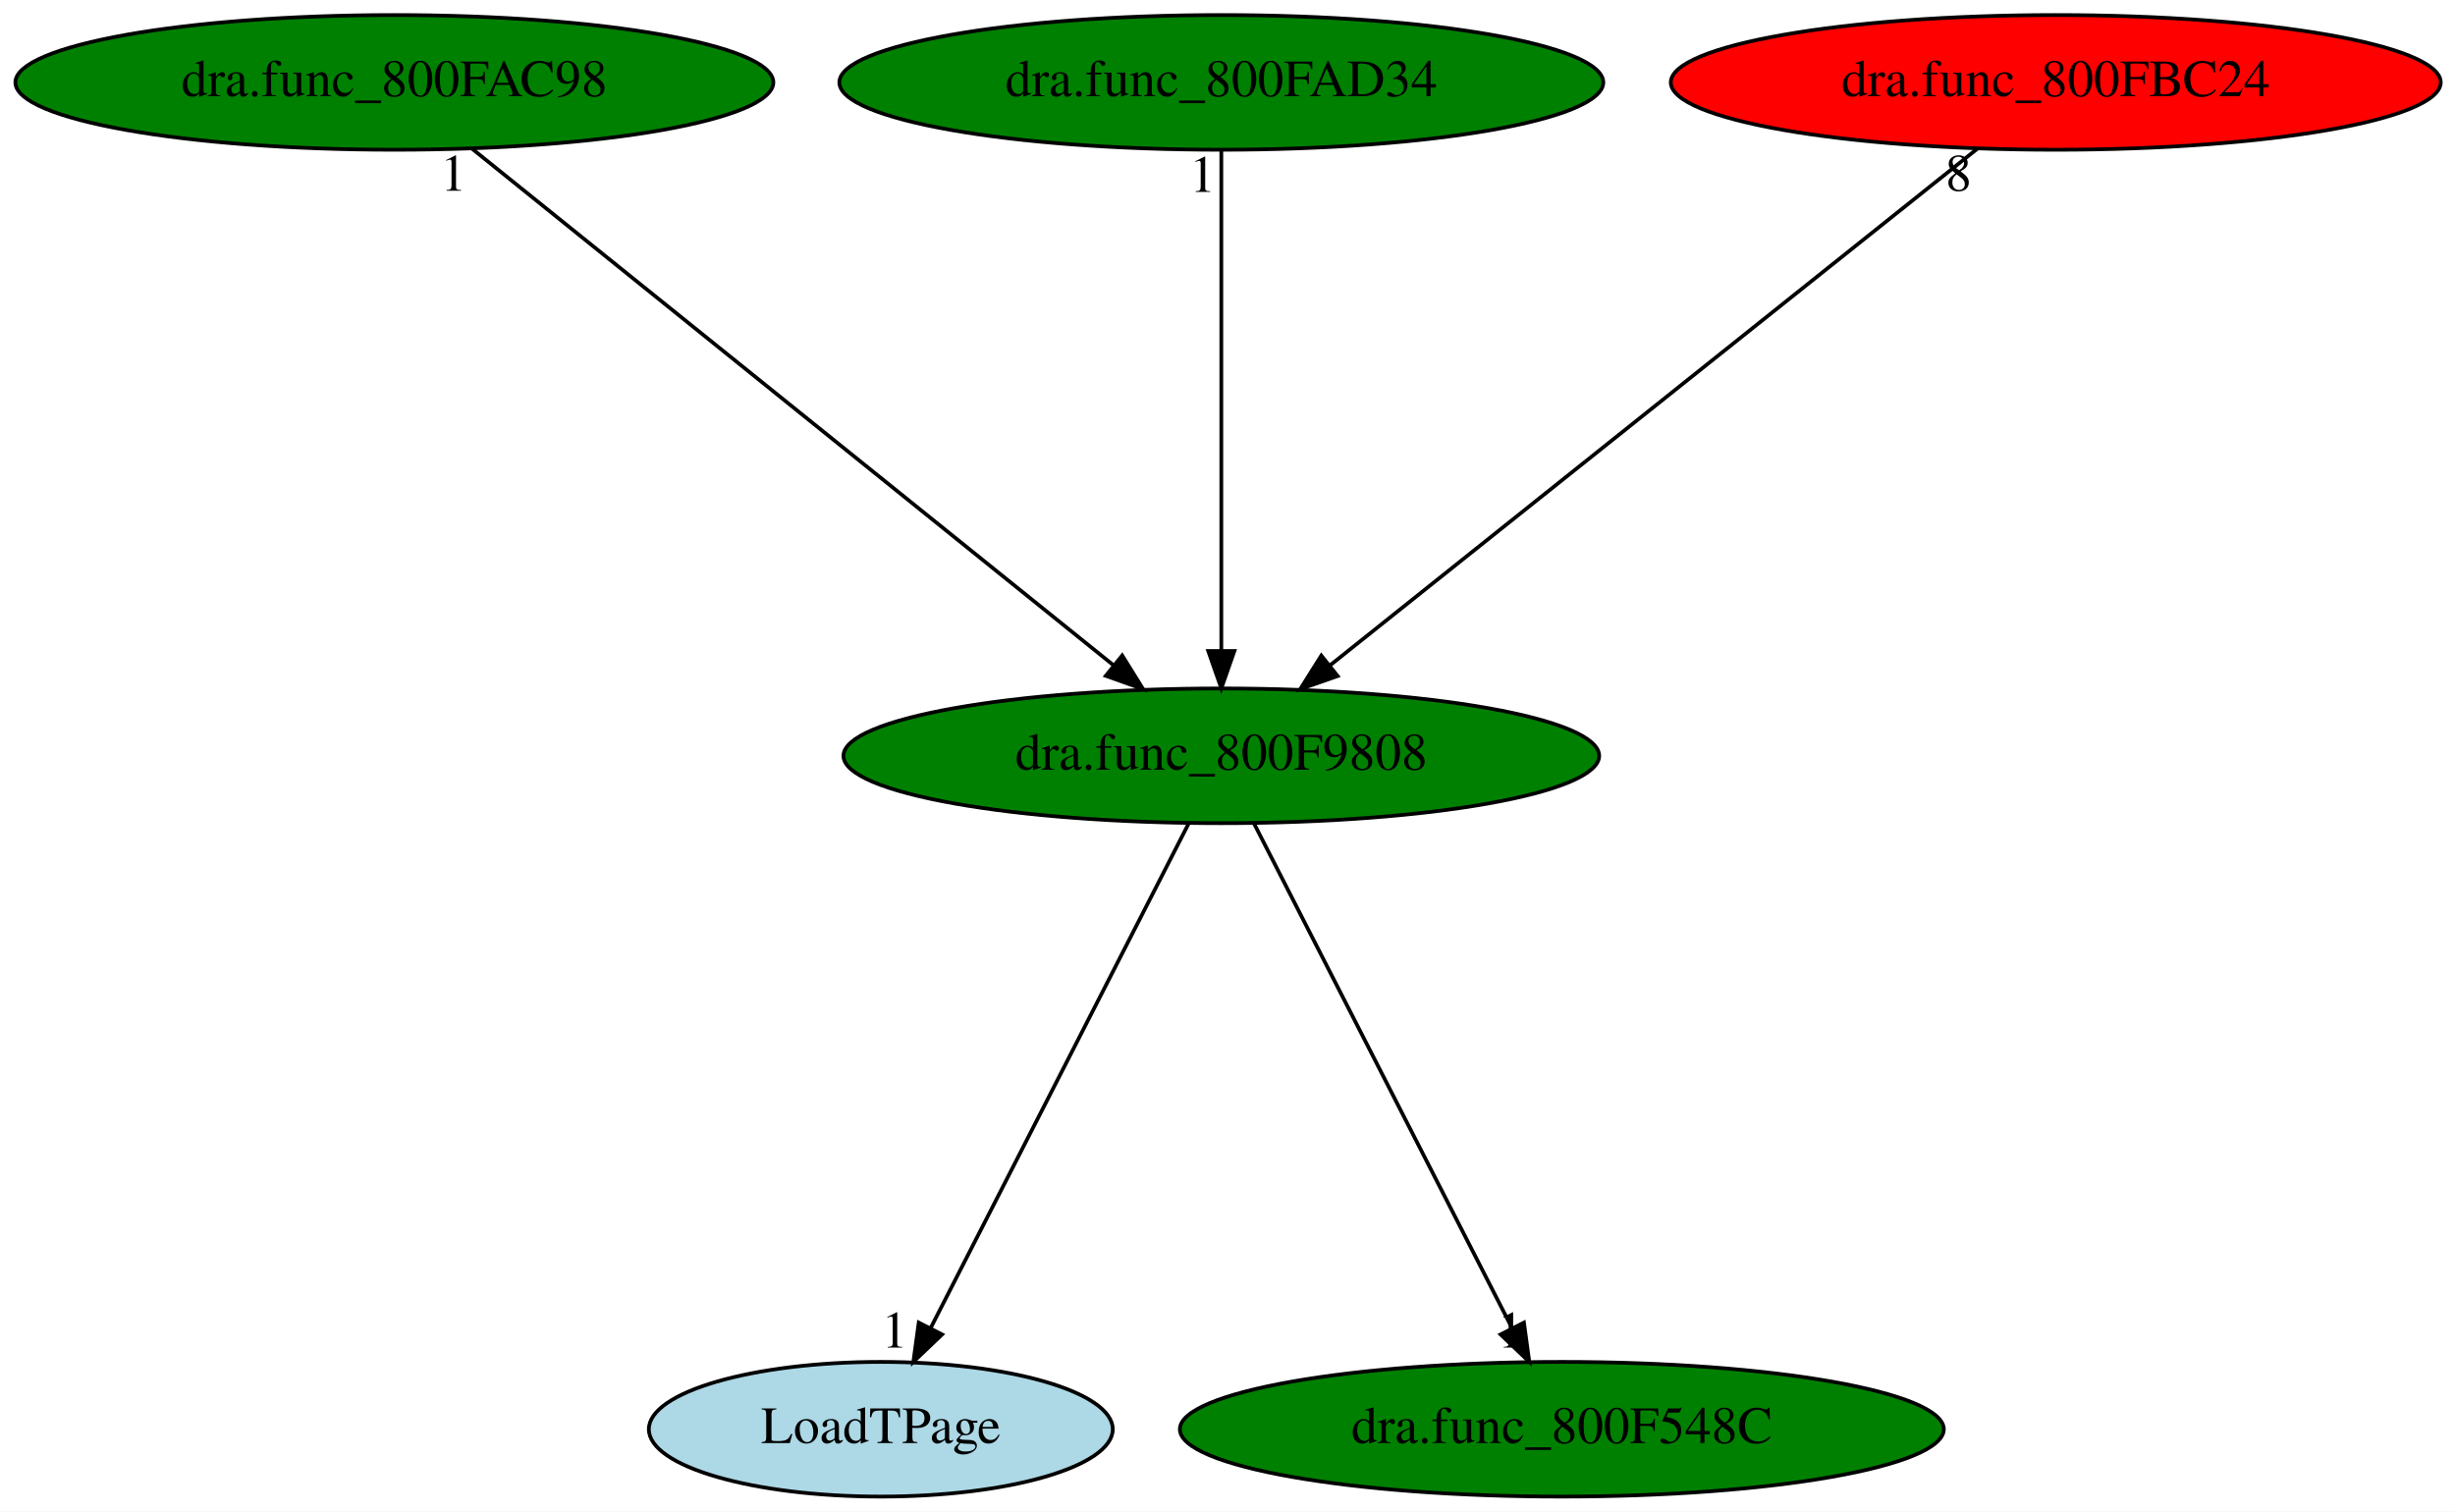
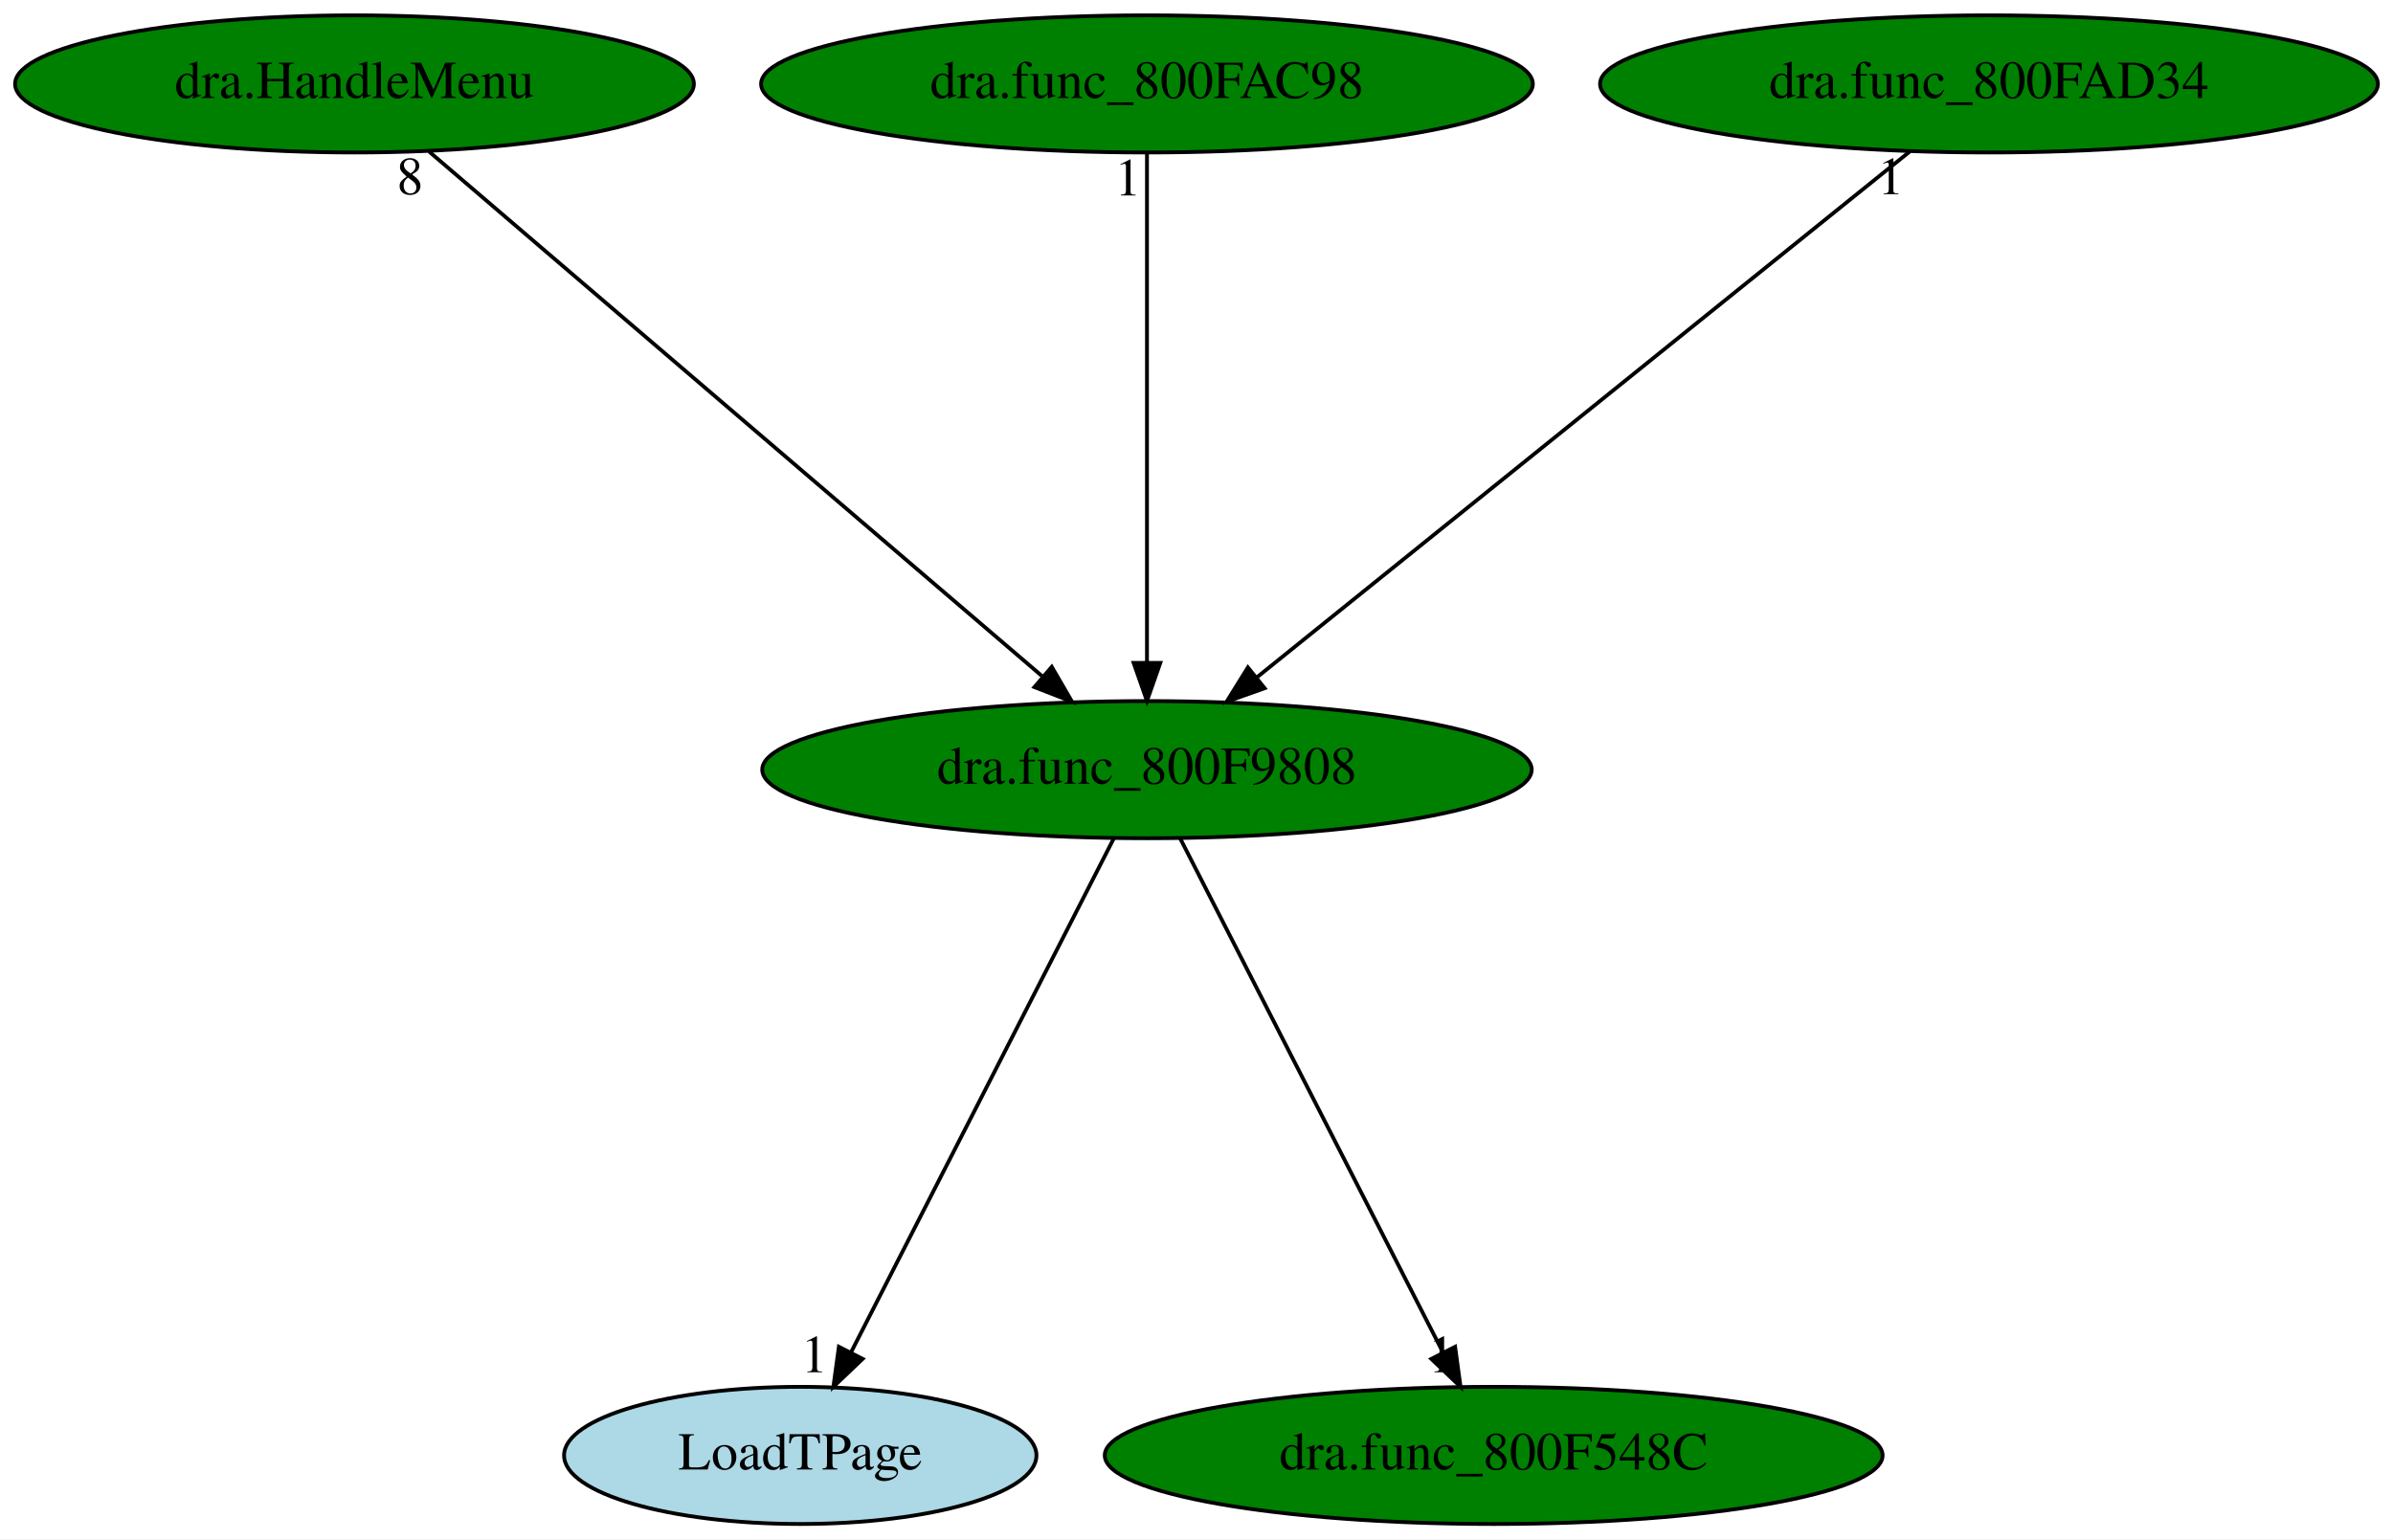
- <svg xmlns="http://www.w3.org/2000/svg" xmlns:xlink="http://www.w3.org/1999/xlink" width="656pt" height="404pt" viewBox="0.00 0.00 656.08 404.00">
+ <svg xmlns="http://www.w3.org/2000/svg" xmlns:xlink="http://www.w3.org/1999/xlink" width="628pt" height="404pt" viewBox="0.00 0.00 628.08 404.00">
  <g id="graph0" class="graph" transform="scale(1 1) rotate(0) translate(4 400)">
-     <polygon fill="white" stroke="transparent" points="-4,4 -4,-400 652.08,-400 652.08,4 -4,4" />
+     <polygon fill="white" stroke="transparent" points="-4,4 -4,-400 624.08,-400 624.08,4 -4,4" />
    <g id="node1" class="node">
-       <ellipse fill="green" stroke="black" cx="322.39" cy="-198" rx="100.98" ry="18" />
-       <text text-anchor="middle" x="322.39" y="-194.3" font-family="Times,serif" font-size="14.00">dra.func_800F9808</text>
+       <ellipse fill="green" stroke="black" cx="297.04" cy="-198" rx="100.98" ry="18" />
+       <text text-anchor="middle" x="297.04" y="-194.3" font-family="Times,serif" font-size="14.00">dra.func_800F9808</text>
    </g>
    <g id="node2" class="node">
      <g id="a_node2">
        <a xlink:href="LoadTPage.svg" xlink:title="LoadTPage">
-           <ellipse fill="lightblue" stroke="black" cx="231.39" cy="-18" rx="61.99" ry="18" />
-           <text text-anchor="middle" x="231.39" y="-14.3" font-family="Times,serif" font-size="14.00">LoadTPage</text>
+           <ellipse fill="lightblue" stroke="black" cx="206.04" cy="-18" rx="61.99" ry="18" />
+           <text text-anchor="middle" x="206.04" y="-14.3" font-family="Times,serif" font-size="14.00">LoadTPage</text>
        </a>
      </g>
    </g>
    <g id="edge1" class="edge">
-       <path fill="none" stroke="black" d="M313.67,-179.93C297.7,-148.7 263.69,-82.17 244.77,-45.18" />
-       <polygon fill="black" stroke="black" points="247.76,-43.33 240.09,-36.02 241.53,-46.51 247.76,-43.33" />
-       <text text-anchor="middle" x="235.09" y="-39.82" font-family="Times,serif" font-size="14.00">1</text>
+       <path fill="none" stroke="black" d="M288.32,-179.93C272.35,-148.7 238.34,-82.17 219.43,-45.18" />
+       <polygon fill="black" stroke="black" points="222.41,-43.33 214.74,-36.02 216.18,-46.51 222.41,-43.33" />
+       <text text-anchor="middle" x="209.74" y="-39.82" font-family="Times,serif" font-size="14.00">1</text>
    </g>
    <g id="node3" class="node">
      <g id="a_node3">
        <a xlink:href="dra.func_800F548C.svg" xlink:title="dra.func_800F548C">
-           <ellipse fill="green" stroke="black" cx="413.39" cy="-18" rx="102.08" ry="18" />
-           <text text-anchor="middle" x="413.39" y="-14.3" font-family="Times,serif" font-size="14.00">dra.func_800F548C</text>
+           <ellipse fill="green" stroke="black" cx="388.04" cy="-18" rx="102.08" ry="18" />
+           <text text-anchor="middle" x="388.04" y="-14.3" font-family="Times,serif" font-size="14.00">dra.func_800F548C</text>
        </a>
      </g>
    </g>
    <g id="edge2" class="edge">
-       <path fill="none" stroke="black" d="M331.12,-179.93C347.08,-148.7 381.1,-82.17 400.01,-45.18" />
-       <polygon fill="black" stroke="black" points="403.26,-46.51 404.69,-36.02 397.02,-43.33 403.26,-46.51" />
-       <text text-anchor="middle" x="399.69" y="-39.82" font-family="Times,serif" font-size="14.00">1</text>
+       <path fill="none" stroke="black" d="M305.77,-179.93C321.73,-148.7 355.75,-82.17 374.66,-45.18" />
+       <polygon fill="black" stroke="black" points="377.91,-46.51 379.34,-36.02 371.67,-43.33 377.91,-46.51" />
+       <text text-anchor="middle" x="374.34" y="-39.82" font-family="Times,serif" font-size="14.00">1</text>
    </g>
    <g id="node4" class="node">
      <g id="a_node4">
-         <a xlink:href="dra.func_800FAC98.svg" xlink:title="dra.func_800FAC98">
-           <ellipse fill="green" stroke="black" cx="101.39" cy="-378" rx="101.28" ry="18" />
-           <text text-anchor="middle" x="101.39" y="-374.3" font-family="Times,serif" font-size="14.00">dra.func_800FAC98</text>
+         <a xlink:href="dra.HandleMenu.svg" xlink:title="dra.HandleMenu">
+           <ellipse fill="green" stroke="black" cx="89.04" cy="-378" rx="89.08" ry="18" />
+           <text text-anchor="middle" x="89.04" y="-374.3" font-family="Times,serif" font-size="14.00">dra.HandleMenu</text>
        </a>
      </g>
    </g>
    <g id="edge3" class="edge">
-       <path fill="none" stroke="black" d="M122.18,-360.25C161.83,-328.32 248.34,-258.65 293.55,-222.23" />
-       <polygon fill="black" stroke="black" points="295.9,-224.83 301.49,-215.83 291.51,-219.38 295.9,-224.83" />
-       <text text-anchor="middle" x="117.18" y="-349.05" font-family="Times,serif" font-size="14.00">1</text>
+       <path fill="none" stroke="black" d="M108.61,-360.25C145.85,-328.38 227.01,-258.94 269.63,-222.45" />
+       <polygon fill="black" stroke="black" points="272.05,-224.99 277.37,-215.83 267.5,-219.67 272.05,-224.99" />
+       <text text-anchor="middle" x="103.61" y="-349.05" font-family="Times,serif" font-size="14.00">8</text>
    </g>
    <g id="node5" class="node">
      <g id="a_node5">
-         <a xlink:href="dra.func_800FAD34.svg" xlink:title="dra.func_800FAD34">
-           <ellipse fill="green" stroke="black" cx="322.39" cy="-378" rx="102.08" ry="18" />
-           <text text-anchor="middle" x="322.39" y="-374.3" font-family="Times,serif" font-size="14.00">dra.func_800FAD34</text>
+         <a xlink:href="dra.func_800FAC98.svg" xlink:title="dra.func_800FAC98">
+           <ellipse fill="green" stroke="black" cx="297.04" cy="-378" rx="101.28" ry="18" />
+           <text text-anchor="middle" x="297.04" y="-374.3" font-family="Times,serif" font-size="14.00">dra.func_800FAC98</text>
        </a>
      </g>
    </g>
    <g id="edge4" class="edge">
-       <path fill="none" stroke="black" d="M322.39,-359.93C322.39,-328.97 322.39,-263.3 322.39,-226.13" />
-       <polygon fill="black" stroke="black" points="325.89,-226.02 322.39,-216.02 318.89,-226.02 325.89,-226.02" />
-       <text text-anchor="middle" x="317.39" y="-348.73" font-family="Times,serif" font-size="14.00">1</text>
+       <path fill="none" stroke="black" d="M297.04,-359.93C297.04,-328.97 297.04,-263.3 297.04,-226.13" />
+       <polygon fill="black" stroke="black" points="300.54,-226.02 297.04,-216.02 293.54,-226.02 300.54,-226.02" />
+       <text text-anchor="middle" x="292.04" y="-348.73" font-family="Times,serif" font-size="14.00">1</text>
    </g>
    <g id="node6" class="node">
      <g id="a_node6">
-         <a xlink:href="dra.func_800FBC24.svg" xlink:title="dra.func_800FBC24">
-           <ellipse fill="red" stroke="black" cx="545.39" cy="-378" rx="102.88" ry="18" />
-           <text text-anchor="middle" x="545.39" y="-374.3" font-family="Times,serif" font-size="14.00">dra.func_800FBC24</text>
+         <a xlink:href="dra.func_800FAD34.svg" xlink:title="dra.func_800FAD34">
+           <ellipse fill="green" stroke="black" cx="518.04" cy="-378" rx="102.08" ry="18" />
+           <text text-anchor="middle" x="518.04" y="-374.3" font-family="Times,serif" font-size="14.00">dra.func_800FAD34</text>
        </a>
      </g>
    </g>
    <g id="edge5" class="edge">
-       <path fill="none" stroke="black" d="M524.41,-360.25C484.4,-328.32 397.12,-258.65 351.49,-222.23" />
-       <polygon fill="black" stroke="black" points="353.48,-219.33 343.48,-215.83 349.11,-224.8 353.48,-219.33" />
-       <text text-anchor="middle" x="519.41" y="-349.05" font-family="Times,serif" font-size="14.00">8</text>
+       <path fill="none" stroke="black" d="M497.25,-360.25C457.6,-328.32 371.1,-258.65 325.88,-222.23" />
+       <polygon fill="black" stroke="black" points="327.92,-219.38 317.94,-215.83 323.53,-224.83 327.92,-219.38" />
+       <text text-anchor="middle" x="492.25" y="-349.05" font-family="Times,serif" font-size="14.00">1</text>
    </g>
  </g>
</svg>
